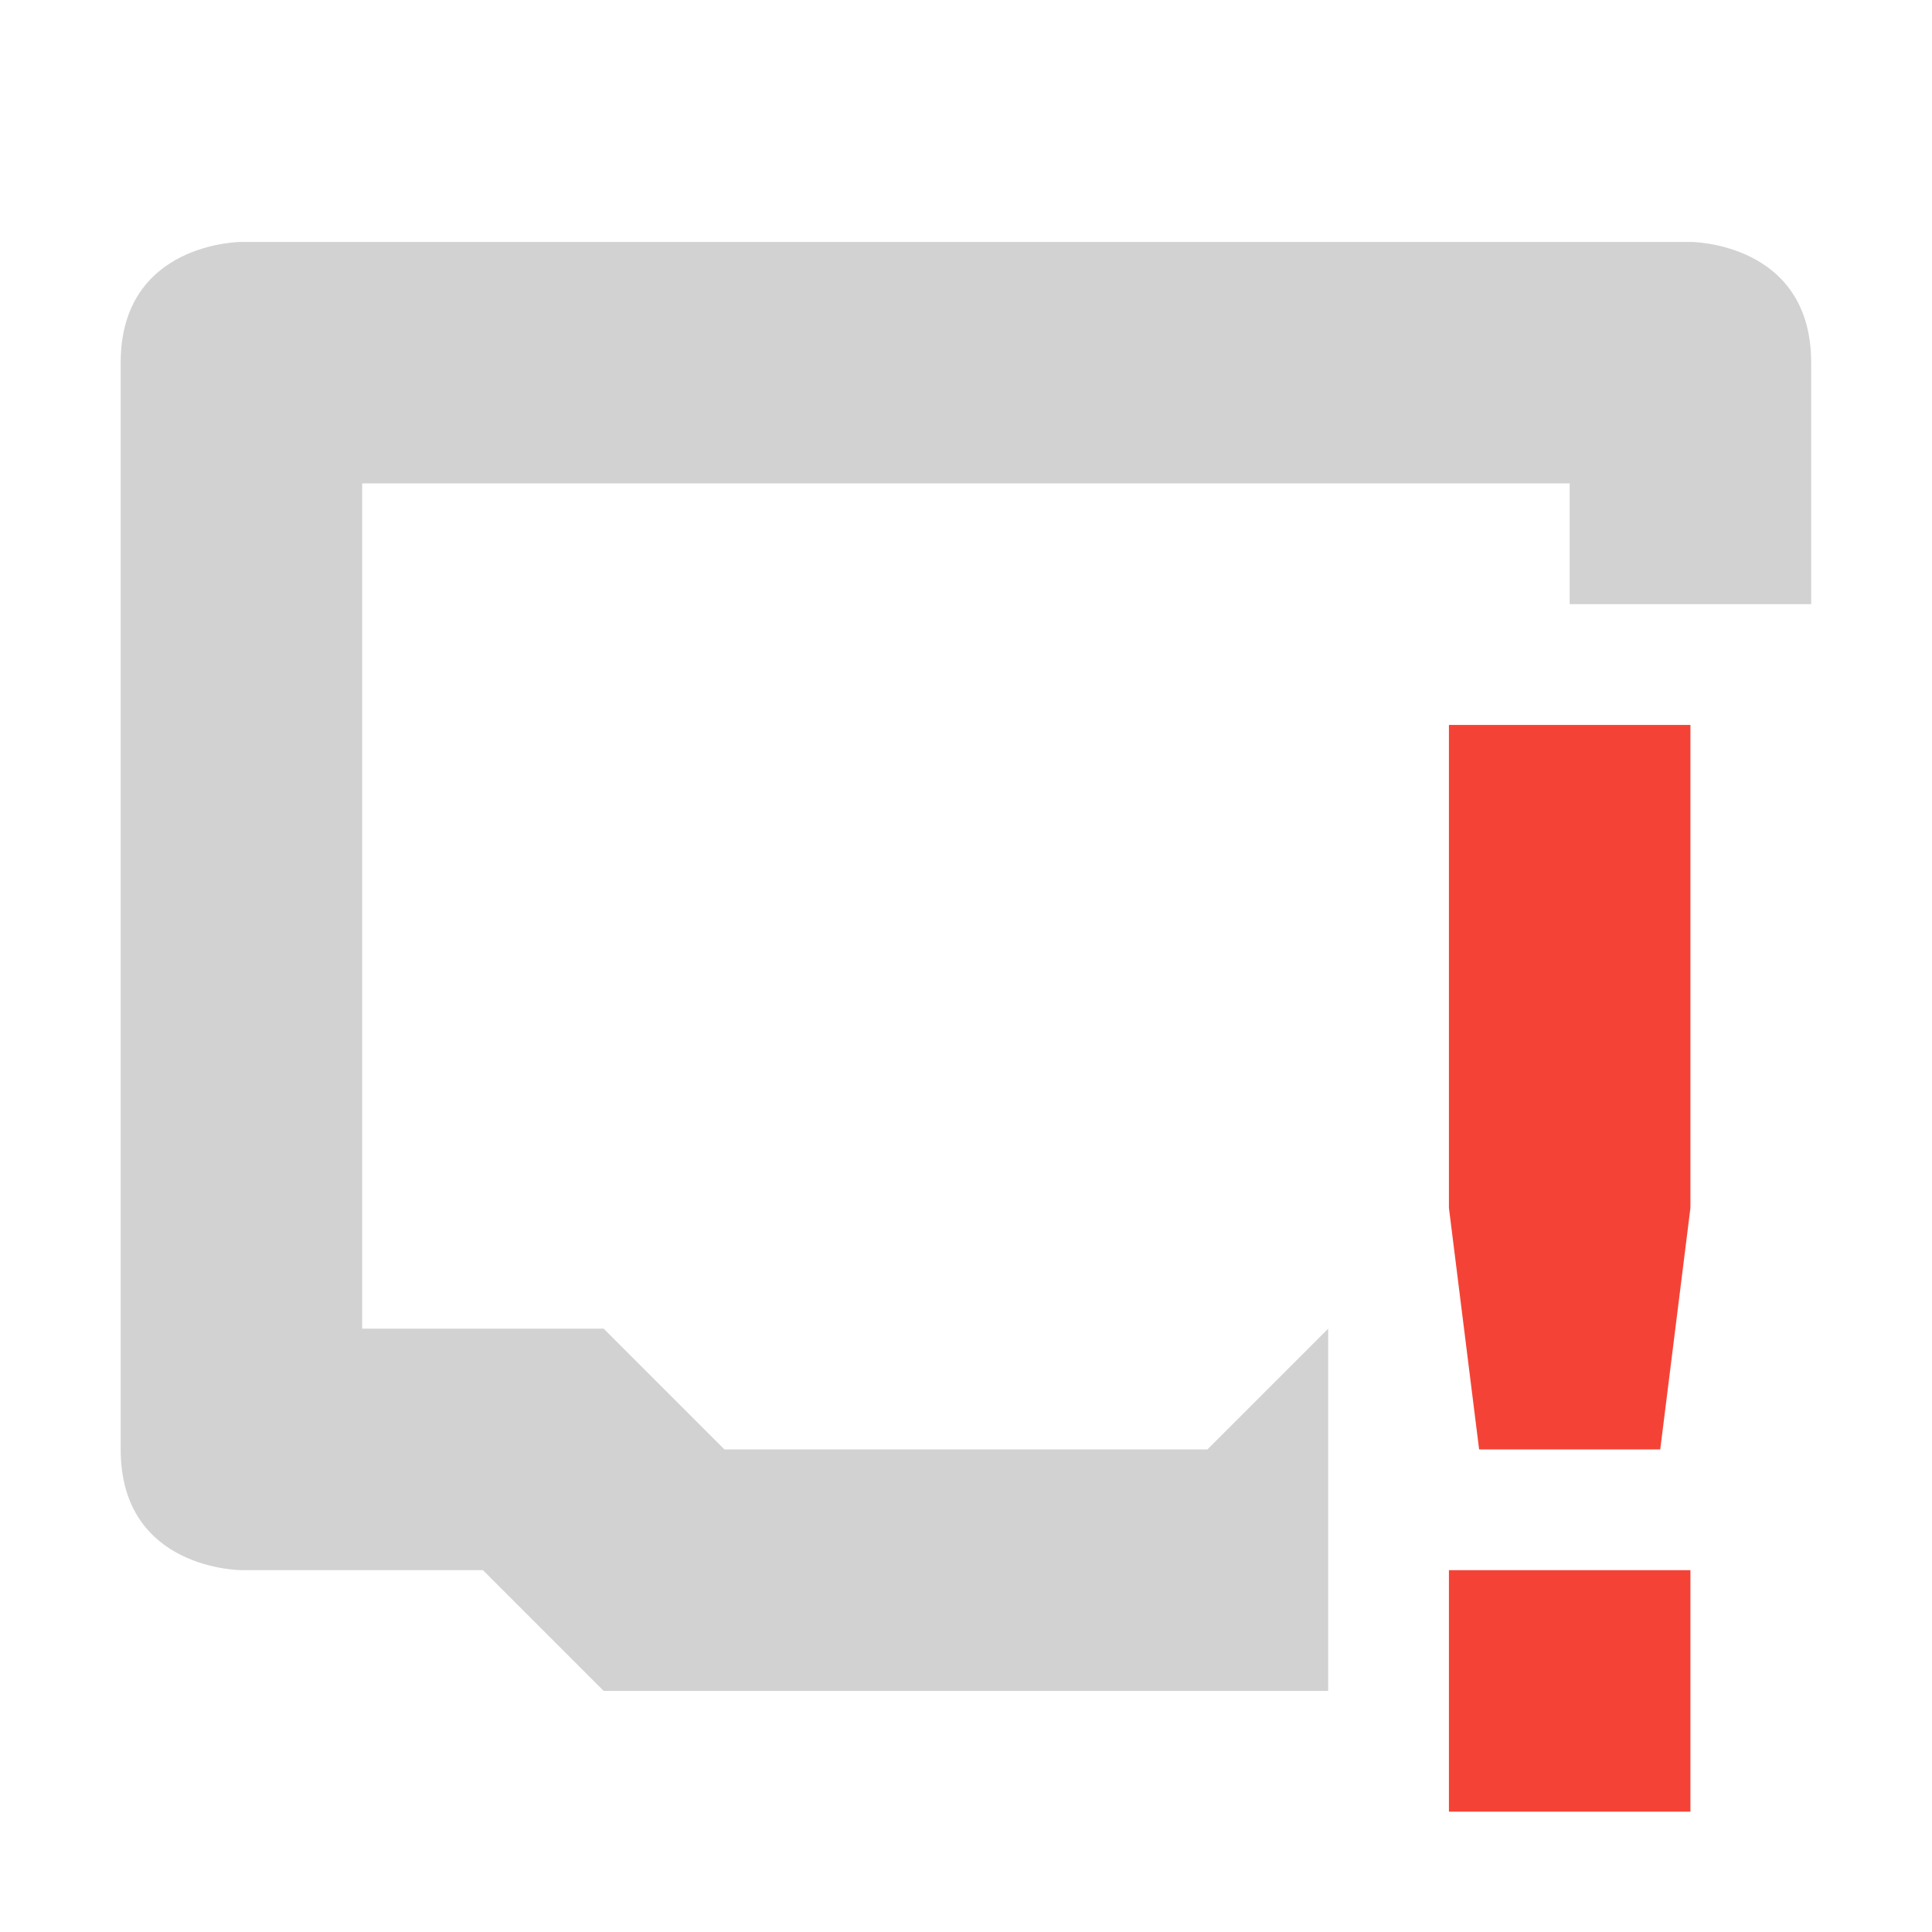
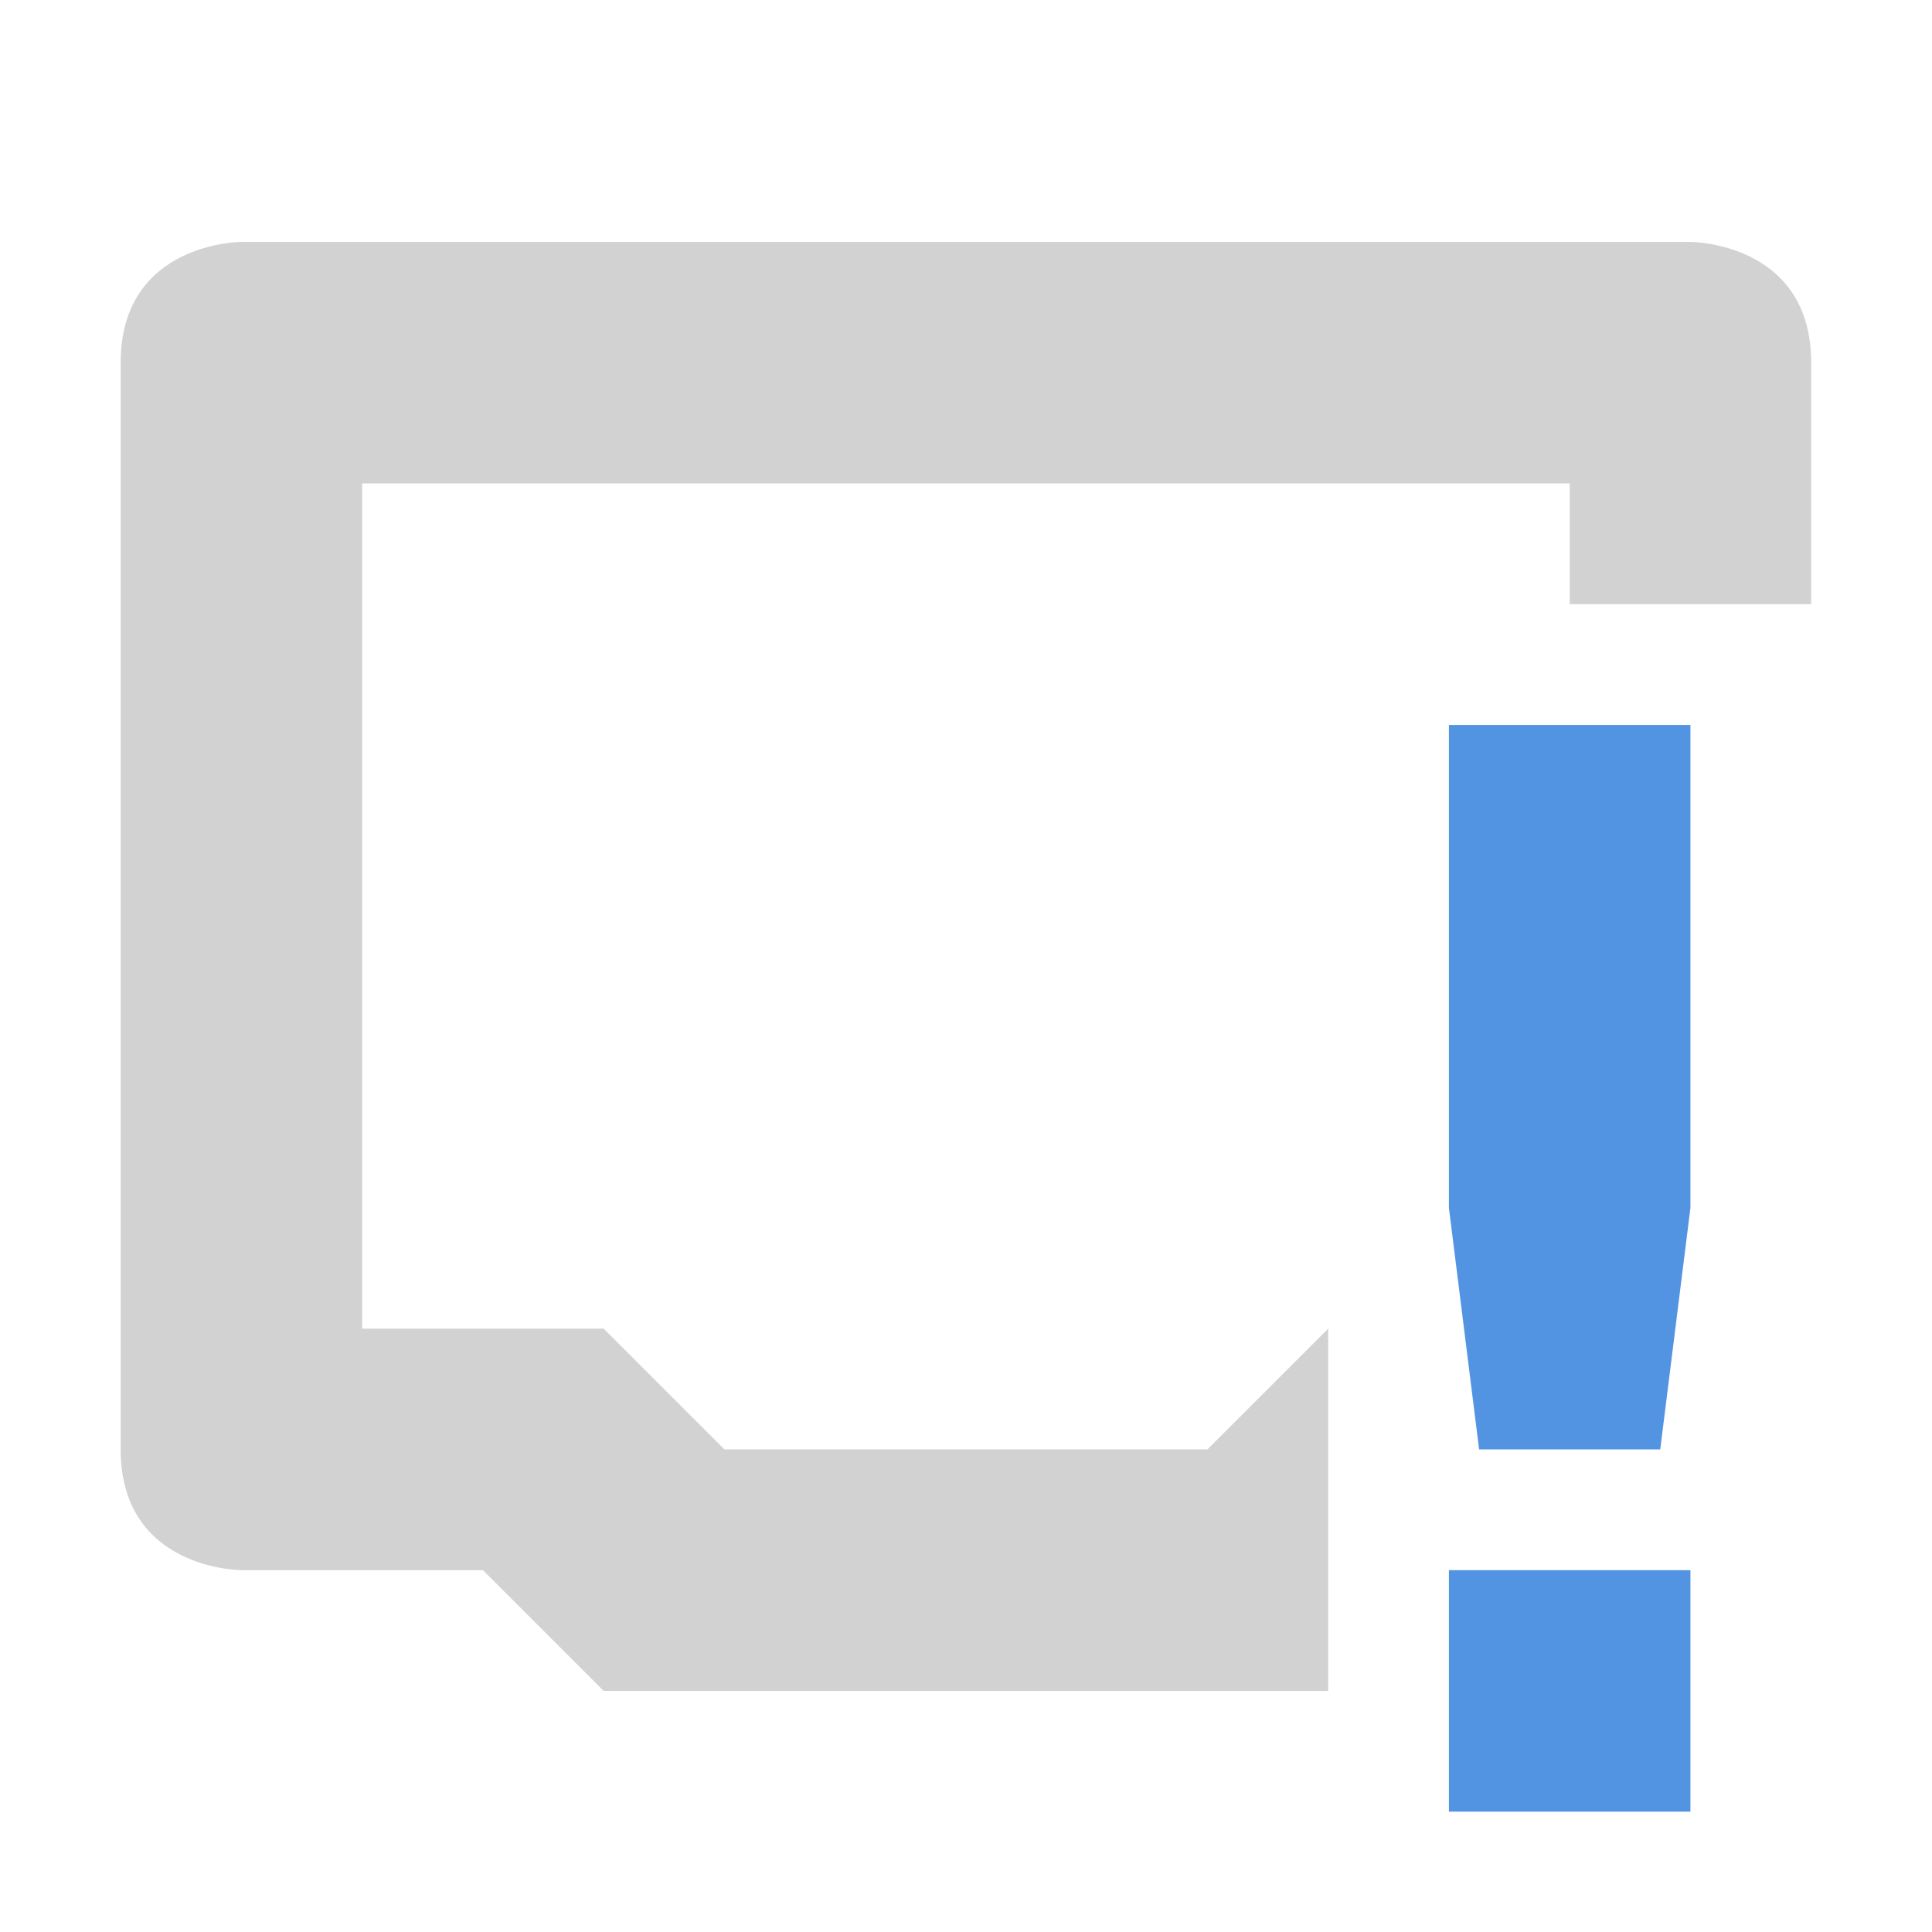
<svg xmlns="http://www.w3.org/2000/svg" xmlns:ns1="http://www.openswatchbook.org/uri/2009/osb" height="16" id="svg7384" style="enable-background:new" version="1.1" width="16">
  <defs id="defs7386">
    <linearGradient id="linearGradient6882" ns1:paint="solid">
      <stop id="stop6884" offset="0" style="stop-color:#7f7f7f;stop-opacity:1;" />
    </linearGradient>
    <linearGradient id="linearGradient5606" ns1:paint="solid">
      <stop id="stop5608" offset="0" style="stop-color:#000000;stop-opacity:1;" />
    </linearGradient>
    <filter id="filter7554" style="color-interpolation-filters:sRGB">
      <feBlend id="feBlend7556" in2="BackgroundImage" mode="darken" />
    </filter>
  </defs>
  <g id="layer9" style="display:inline" transform="translate(-305.0036,634.9984)">
    <path d="m 307.003,-632.995 c 0,0 -1,0 -1,1 l 0,9 c 0,1 1,1 1,1 l 2,0 1,1 6,0 0,-3 -1,1 -4,0 -1,-1 -2,0 0,-7 10,0 0,1 2,0 0,-2 c 0,-1 -1,-1 -1,-1 l -12,0 z" id="path6575" style="opacity:0.35;fill:#7f7f7f;fill-opacity:1;stroke:none;stroke-width:2;stroke-linecap:round;stroke-linejoin:round;stroke-miterlimit:4;stroke-dasharray:none;stroke-opacity:1" />
-     <path class="error" d="m 317.003,-628.995 -1e-5,4 0.25,2 1.5,0 0.25,-2 1e-5,-4 z m 0,7 0,2 2,0 0,-2 z" id="path6053-9" style="color:#444444;fill:#f44336;fill-opacity:1;stroke:none" />
+     <path class="error" d="m 317.003,-628.995 -1e-5,4 0.25,2 1.5,0 0.25,-2 1e-5,-4 z m 0,7 0,2 2,0 0,-2 z" id="path6053-9" style="color:#444444;fill:#5294e2;fill-opacity:1;stroke:none" />
  </g>
  <g id="layer10" style="display:inline;filter:url(#filter7554)" transform="translate(-305.0036,634.9984)" />
  <g id="layer1" style="display:inline" transform="translate(-64.00336,17.99839)" />
  <g id="layer14" style="display:inline" transform="translate(-305.0036,634.9984)" />
  <g id="layer15" style="display:inline" transform="translate(-305.0036,634.9984)" />
  <g id="g71291" style="display:inline" transform="translate(-305.0036,634.9984)" />
  <g id="layer2" style="display:inline" transform="translate(-64.00336,167.9984)" />
  <g id="layer12" style="display:inline" transform="translate(-305.0036,634.9984)" />
</svg>
